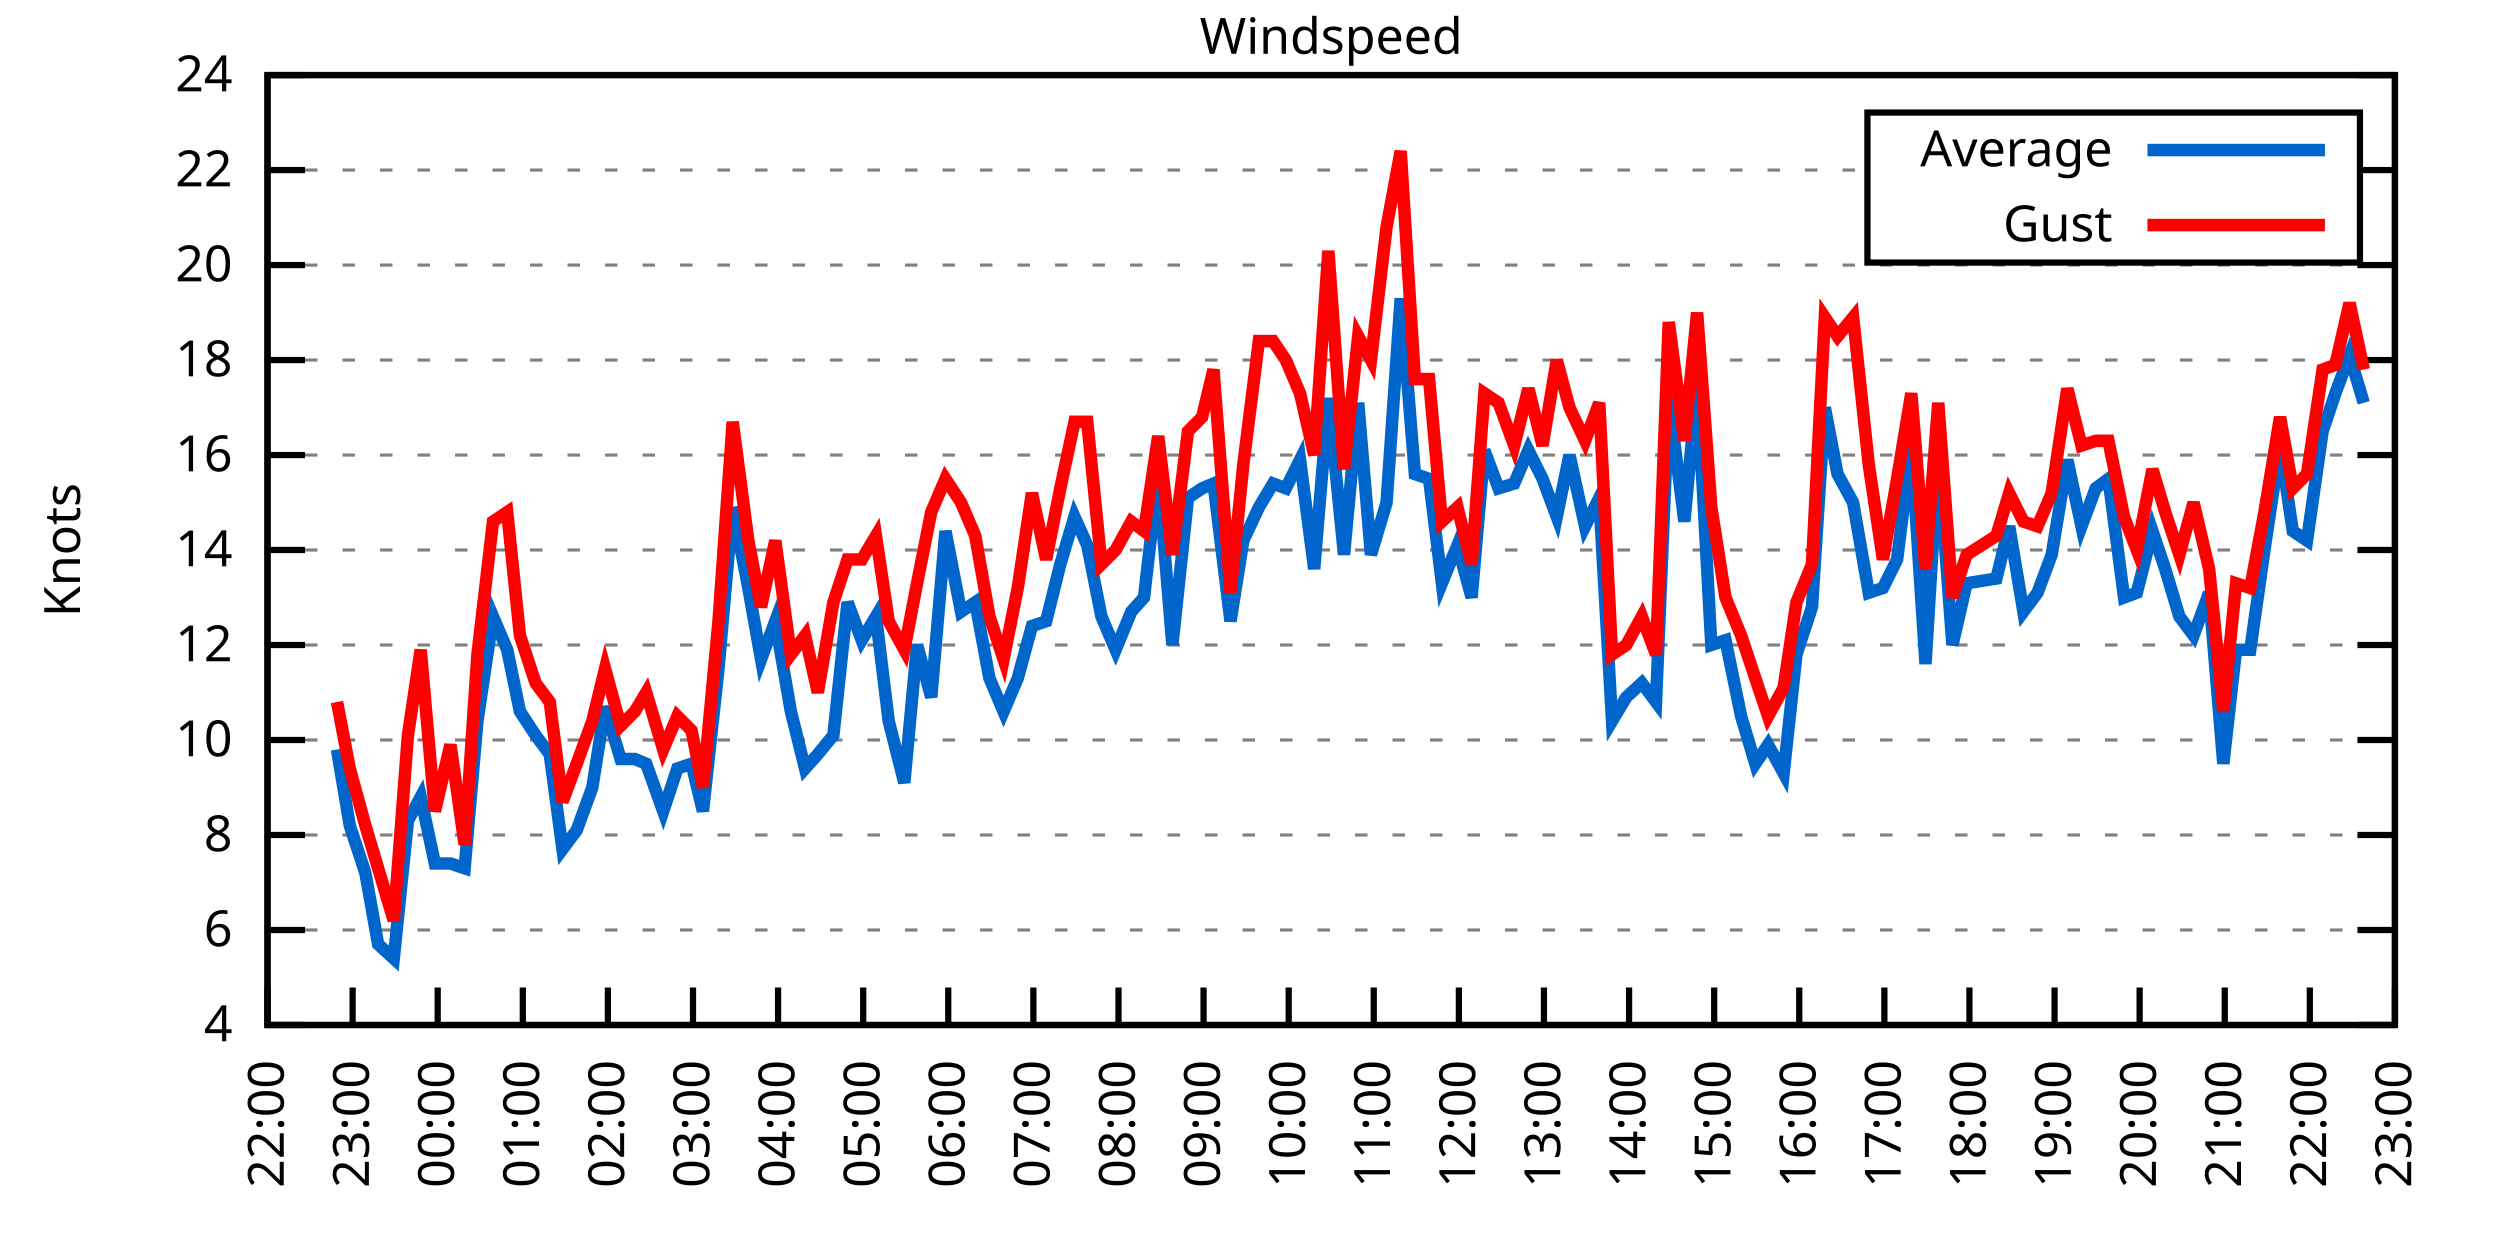
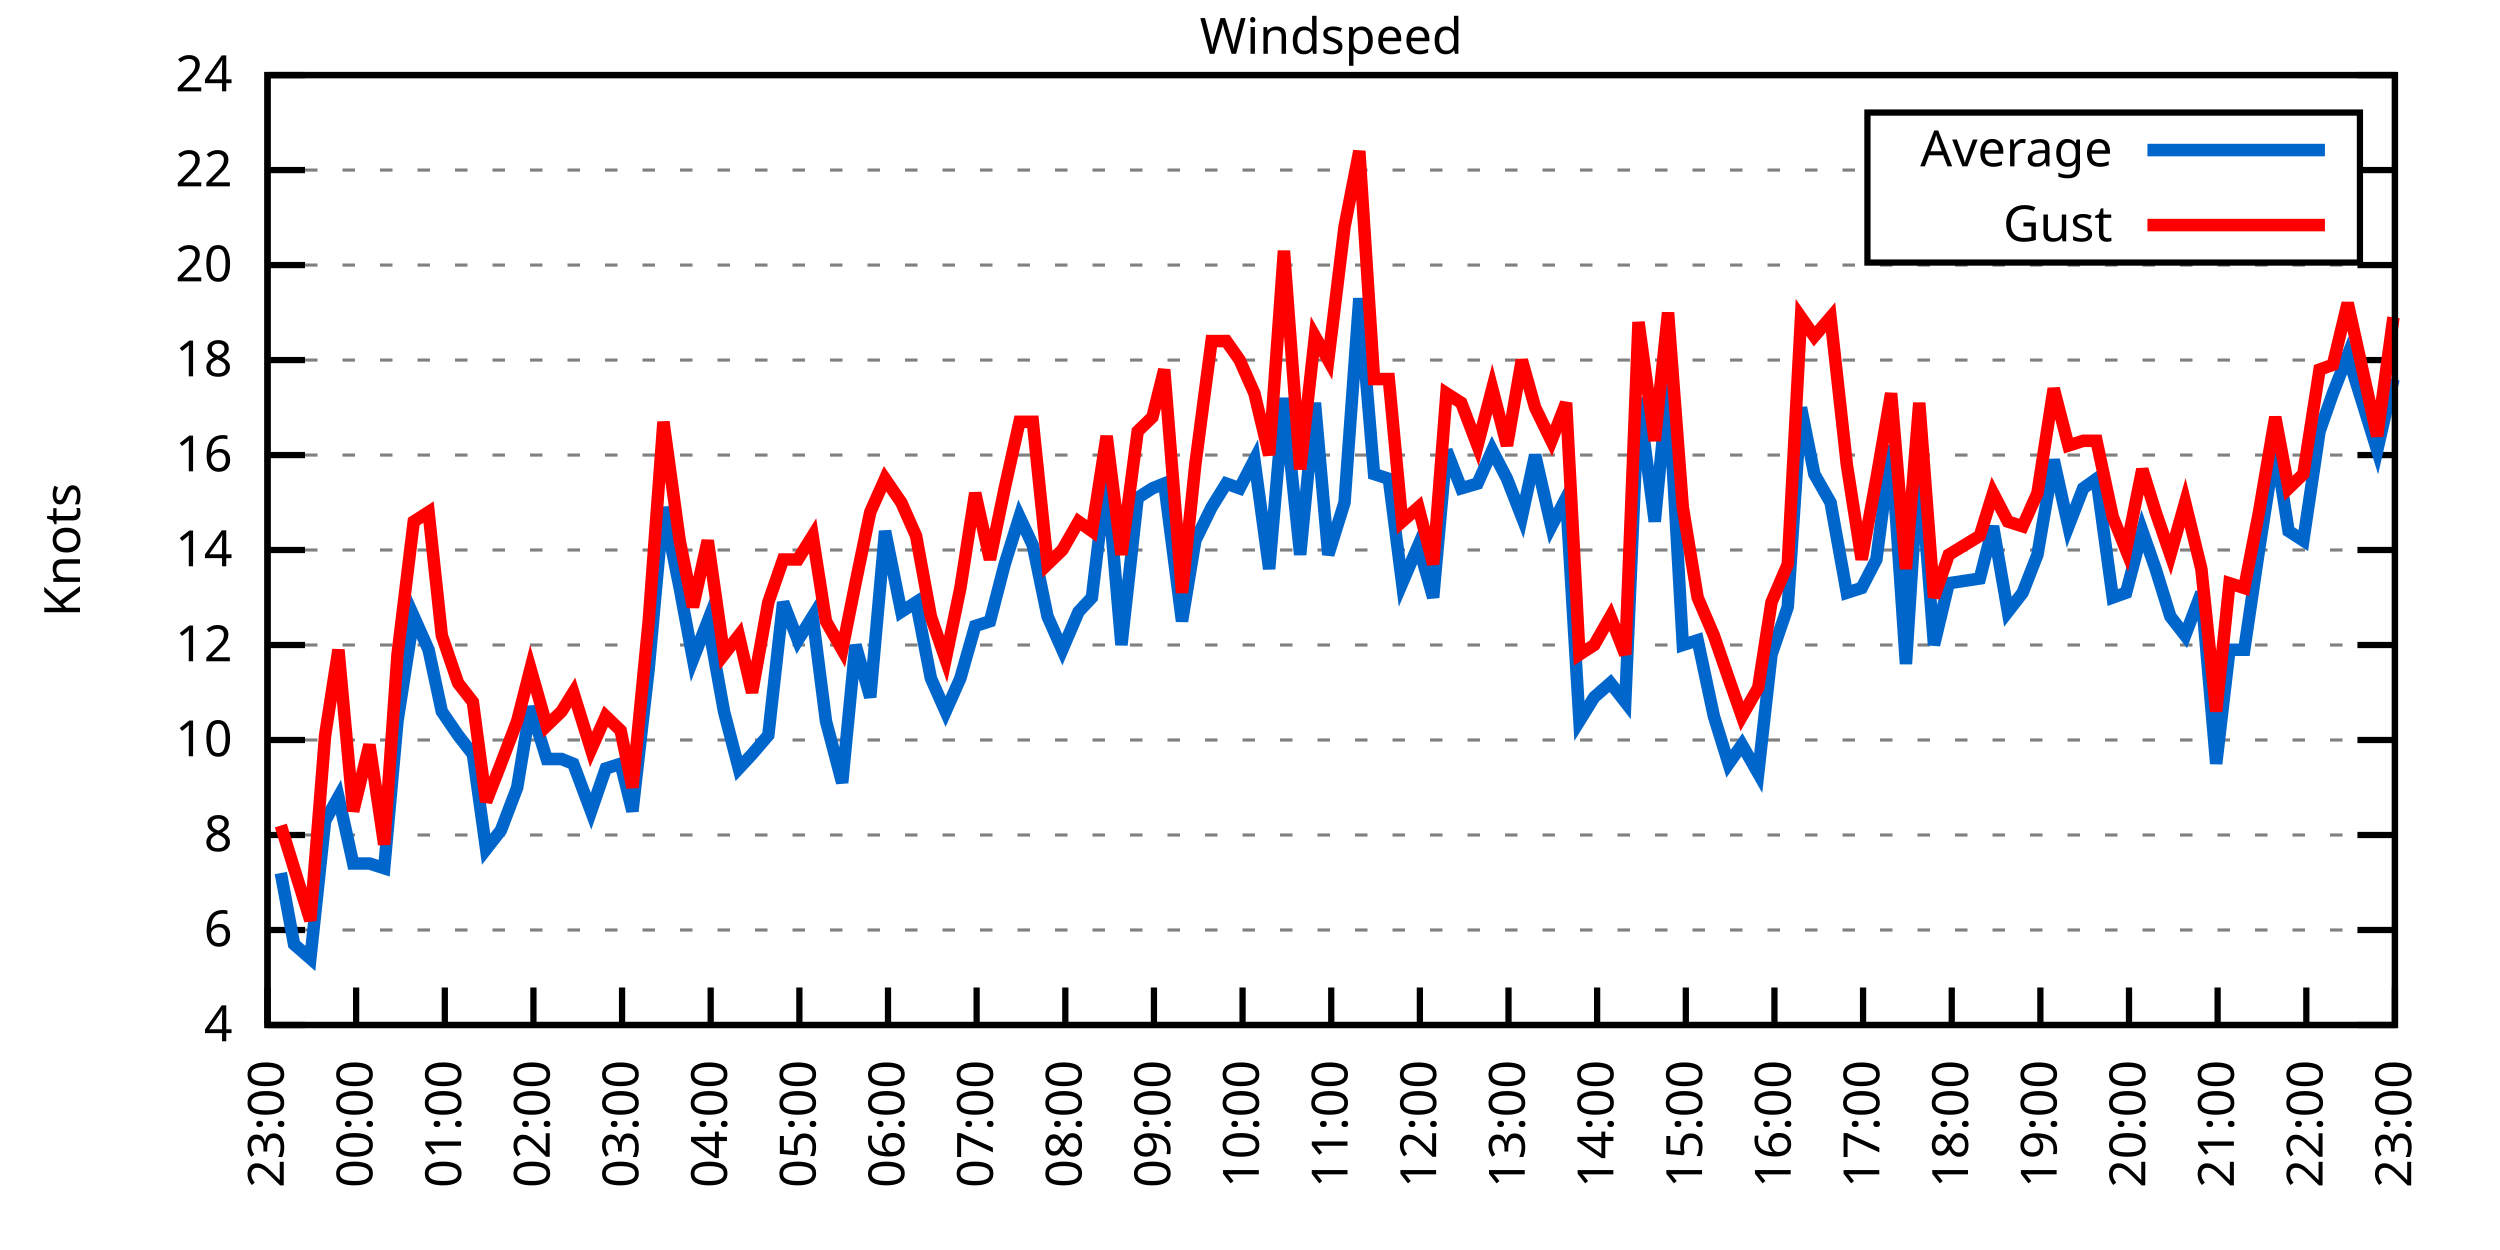
<svg xmlns="http://www.w3.org/2000/svg" xmlns:xlink="http://www.w3.org/1999/xlink" width="400" height="200" viewBox="0 0 400 200">
  <g id="gnuplot_canvas">
    <rect x="0" y="0" width="400" height="200" fill="none" />
    <defs>
      <circle id="gpDot" r="0.5" stroke-width="0.5" stroke="currentColor" />
      <path id="gpPt0" stroke-width="0.333" stroke="currentColor" d="M-1,0 h2 M0,-1 v2" />
      <path id="gpPt1" stroke-width="0.333" stroke="currentColor" d="M-1,-1 L1,1 M1,-1 L-1,1" />
      <path id="gpPt2" stroke-width="0.333" stroke="currentColor" d="M-1,0 L1,0 M0,-1 L0,1 M-1,-1 L1,1 M-1,1 L1,-1" />
      <rect id="gpPt3" stroke-width="0.333" stroke="currentColor" x="-1" y="-1" width="2" height="2" />
      <rect id="gpPt4" stroke-width="0.333" stroke="currentColor" fill="currentColor" x="-1" y="-1" width="2" height="2" />
      <circle id="gpPt5" stroke-width="0.333" stroke="currentColor" cx="0" cy="0" r="1" />
      <use xlink:href="#gpPt5" id="gpPt6" fill="currentColor" stroke="none" />
      <path id="gpPt7" stroke-width="0.333" stroke="currentColor" d="M0,-1.33 L-1.33,0.67 L1.33,0.67 z" />
      <use xlink:href="#gpPt7" id="gpPt8" fill="currentColor" stroke="none" />
      <use xlink:href="#gpPt7" id="gpPt9" stroke="currentColor" transform="rotate(180)" />
      <use xlink:href="#gpPt9" id="gpPt10" fill="currentColor" stroke="none" />
      <use xlink:href="#gpPt3" id="gpPt11" stroke="currentColor" transform="rotate(45)" />
      <use xlink:href="#gpPt11" id="gpPt12" fill="currentColor" stroke="none" />
      <path id="gpPt13" stroke-width="0.333" stroke="currentColor" d="M0,1.330 L1.265,0.411 L0.782,-1.067 L-0.782,-1.076 L-1.265,0.411 z" />
      <use xlink:href="#gpPt13" id="gpPt14" fill="currentColor" stroke="none" />
      <filter id="textbox" filterUnits="objectBoundingBox" x="0" y="0" height="1" width="1">
        <feFlood flood-color="white" flood-opacity="1" result="bgnd" />
        <feComposite in="SourceGraphic" in2="bgnd" operator="atop" />
      </filter>
      <filter id="greybox" filterUnits="objectBoundingBox" x="0" y="0" height="1" width="1">
        <feFlood flood-color="lightgrey" flood-opacity="1" result="grey" />
        <feComposite in="SourceGraphic" in2="grey" operator="atop" />
      </filter>
    </defs>
    <g fill="none" color="white" stroke="currentColor" stroke-width="1.00" stroke-linecap="butt" stroke-linejoin="miter">
</g>
    <g fill="none" color="black" stroke="currentColor" stroke-width="1.00" stroke-linecap="butt" stroke-linejoin="miter">
      <g stroke="none" shape-rendering="crispEdges">
        <polygon fill="rgb(255, 255, 255)" points="42.80,164.00 383.18,164.00 383.18,12.02 42.80,12.02 " />
      </g>
    </g>
    <g fill="none" color="black" stroke="currentColor" stroke-width="1.00" stroke-linecap="butt" stroke-linejoin="miter">
</g>
    <g fill="none" color="black" stroke="black" stroke-width="0.50" stroke-linecap="butt" stroke-linejoin="miter">
</g>
    <g fill="none" color="gray" stroke="currentColor" stroke-width="0.50" stroke-linecap="butt" stroke-linejoin="miter">
      <path stroke="gray" stroke-dasharray="2,4" class="gridline" d="M42.80,164.00 L383.19,164.00  " />
    </g>
    <g fill="none" color="gray" stroke="gray" stroke-width="1.00" stroke-linecap="butt" stroke-linejoin="miter">
</g>
    <g fill="none" color="black" stroke="currentColor" stroke-width="1.00" stroke-linecap="butt" stroke-linejoin="miter">
      <path stroke="black" d="M42.80,164.00 L48.80,164.00 M383.19,164.00 L377.19,164.00  " />
      <g transform="translate(37.20,166.60)" stroke="none" fill="black" font-family="Sans" font-size="8.00" text-anchor="end">
        <text>
          <tspan font-family="Sans"> 4</tspan>
        </text>
      </g>
    </g>
    <g fill="none" color="black" stroke="currentColor" stroke-width="1.00" stroke-linecap="butt" stroke-linejoin="miter">
</g>
    <g fill="none" color="black" stroke="black" stroke-width="0.50" stroke-linecap="butt" stroke-linejoin="miter">
</g>
    <g fill="none" color="gray" stroke="currentColor" stroke-width="0.50" stroke-linecap="butt" stroke-linejoin="miter">
      <path stroke="gray" stroke-dasharray="2,4" class="gridline" d="M42.80,148.80 L383.19,148.80  " />
    </g>
    <g fill="none" color="gray" stroke="gray" stroke-width="1.00" stroke-linecap="butt" stroke-linejoin="miter">
</g>
    <g fill="none" color="black" stroke="currentColor" stroke-width="1.00" stroke-linecap="butt" stroke-linejoin="miter">
      <path stroke="black" d="M42.80,148.80 L48.80,148.80 M383.19,148.80 L377.19,148.80  " />
      <g transform="translate(37.20,151.40)" stroke="none" fill="black" font-family="Sans" font-size="8.00" text-anchor="end">
        <text>
          <tspan font-family="Sans"> 6</tspan>
        </text>
      </g>
    </g>
    <g fill="none" color="black" stroke="currentColor" stroke-width="1.00" stroke-linecap="butt" stroke-linejoin="miter">
</g>
    <g fill="none" color="black" stroke="black" stroke-width="0.50" stroke-linecap="butt" stroke-linejoin="miter">
</g>
    <g fill="none" color="gray" stroke="currentColor" stroke-width="0.50" stroke-linecap="butt" stroke-linejoin="miter">
      <path stroke="gray" stroke-dasharray="2,4" class="gridline" d="M42.80,133.60 L383.19,133.60  " />
    </g>
    <g fill="none" color="gray" stroke="gray" stroke-width="1.00" stroke-linecap="butt" stroke-linejoin="miter">
</g>
    <g fill="none" color="black" stroke="currentColor" stroke-width="1.00" stroke-linecap="butt" stroke-linejoin="miter">
      <path stroke="black" d="M42.80,133.60 L48.80,133.60 M383.19,133.60 L377.19,133.60  " />
      <g transform="translate(37.20,136.20)" stroke="none" fill="black" font-family="Sans" font-size="8.00" text-anchor="end">
        <text>
          <tspan font-family="Sans"> 8</tspan>
        </text>
      </g>
    </g>
    <g fill="none" color="black" stroke="currentColor" stroke-width="1.00" stroke-linecap="butt" stroke-linejoin="miter">
</g>
    <g fill="none" color="black" stroke="black" stroke-width="0.50" stroke-linecap="butt" stroke-linejoin="miter">
</g>
    <g fill="none" color="gray" stroke="currentColor" stroke-width="0.50" stroke-linecap="butt" stroke-linejoin="miter">
      <path stroke="gray" stroke-dasharray="2,4" class="gridline" d="M42.80,118.40 L383.19,118.40  " />
    </g>
    <g fill="none" color="gray" stroke="gray" stroke-width="1.00" stroke-linecap="butt" stroke-linejoin="miter">
</g>
    <g fill="none" color="black" stroke="currentColor" stroke-width="1.00" stroke-linecap="butt" stroke-linejoin="miter">
      <path stroke="black" d="M42.80,118.40 L48.80,118.40 M383.19,118.40 L377.19,118.40  " />
      <g transform="translate(37.20,121.00)" stroke="none" fill="black" font-family="Sans" font-size="8.00" text-anchor="end">
        <text>
          <tspan font-family="Sans"> 10</tspan>
        </text>
      </g>
    </g>
    <g fill="none" color="black" stroke="currentColor" stroke-width="1.00" stroke-linecap="butt" stroke-linejoin="miter">
</g>
    <g fill="none" color="black" stroke="black" stroke-width="0.50" stroke-linecap="butt" stroke-linejoin="miter">
</g>
    <g fill="none" color="gray" stroke="currentColor" stroke-width="0.50" stroke-linecap="butt" stroke-linejoin="miter">
      <path stroke="gray" stroke-dasharray="2,4" class="gridline" d="M42.80,103.20 L383.19,103.20  " />
    </g>
    <g fill="none" color="gray" stroke="gray" stroke-width="1.00" stroke-linecap="butt" stroke-linejoin="miter">
</g>
    <g fill="none" color="black" stroke="currentColor" stroke-width="1.00" stroke-linecap="butt" stroke-linejoin="miter">
      <path stroke="black" d="M42.80,103.20 L48.80,103.20 M383.19,103.20 L377.19,103.20  " />
      <g transform="translate(37.20,105.80)" stroke="none" fill="black" font-family="Sans" font-size="8.00" text-anchor="end">
        <text>
          <tspan font-family="Sans"> 12</tspan>
        </text>
      </g>
    </g>
    <g fill="none" color="black" stroke="currentColor" stroke-width="1.00" stroke-linecap="butt" stroke-linejoin="miter">
</g>
    <g fill="none" color="black" stroke="black" stroke-width="0.50" stroke-linecap="butt" stroke-linejoin="miter">
</g>
    <g fill="none" color="gray" stroke="currentColor" stroke-width="0.50" stroke-linecap="butt" stroke-linejoin="miter">
      <path stroke="gray" stroke-dasharray="2,4" class="gridline" d="M42.80,88.00 L383.19,88.00  " />
    </g>
    <g fill="none" color="gray" stroke="gray" stroke-width="1.00" stroke-linecap="butt" stroke-linejoin="miter">
</g>
    <g fill="none" color="black" stroke="currentColor" stroke-width="1.00" stroke-linecap="butt" stroke-linejoin="miter">
      <path stroke="black" d="M42.80,88.00 L48.80,88.00 M383.19,88.00 L377.19,88.00  " />
      <g transform="translate(37.20,90.60)" stroke="none" fill="black" font-family="Sans" font-size="8.00" text-anchor="end">
        <text>
          <tspan font-family="Sans"> 14</tspan>
        </text>
      </g>
    </g>
    <g fill="none" color="black" stroke="currentColor" stroke-width="1.00" stroke-linecap="butt" stroke-linejoin="miter">
</g>
    <g fill="none" color="black" stroke="black" stroke-width="0.50" stroke-linecap="butt" stroke-linejoin="miter">
</g>
    <g fill="none" color="gray" stroke="currentColor" stroke-width="0.50" stroke-linecap="butt" stroke-linejoin="miter">
      <path stroke="gray" stroke-dasharray="2,4" class="gridline" d="M42.80,72.81 L383.19,72.81  " />
    </g>
    <g fill="none" color="gray" stroke="gray" stroke-width="1.00" stroke-linecap="butt" stroke-linejoin="miter">
</g>
    <g fill="none" color="black" stroke="currentColor" stroke-width="1.00" stroke-linecap="butt" stroke-linejoin="miter">
      <path stroke="black" d="M42.80,72.81 L48.80,72.81 M383.19,72.81 L377.19,72.81  " />
      <g transform="translate(37.20,75.41)" stroke="none" fill="black" font-family="Sans" font-size="8.00" text-anchor="end">
        <text>
          <tspan font-family="Sans"> 16</tspan>
        </text>
      </g>
    </g>
    <g fill="none" color="black" stroke="currentColor" stroke-width="1.00" stroke-linecap="butt" stroke-linejoin="miter">
</g>
    <g fill="none" color="black" stroke="black" stroke-width="0.50" stroke-linecap="butt" stroke-linejoin="miter">
</g>
    <g fill="none" color="gray" stroke="currentColor" stroke-width="0.50" stroke-linecap="butt" stroke-linejoin="miter">
      <path stroke="gray" stroke-dasharray="2,4" class="gridline" d="M42.80,57.61 L383.19,57.61  " />
    </g>
    <g fill="none" color="gray" stroke="gray" stroke-width="1.00" stroke-linecap="butt" stroke-linejoin="miter">
</g>
    <g fill="none" color="black" stroke="currentColor" stroke-width="1.00" stroke-linecap="butt" stroke-linejoin="miter">
      <path stroke="black" d="M42.80,57.61 L48.80,57.61 M383.19,57.61 L377.19,57.61  " />
      <g transform="translate(37.20,60.21)" stroke="none" fill="black" font-family="Sans" font-size="8.00" text-anchor="end">
        <text>
          <tspan font-family="Sans"> 18</tspan>
        </text>
      </g>
    </g>
    <g fill="none" color="black" stroke="currentColor" stroke-width="1.00" stroke-linecap="butt" stroke-linejoin="miter">
</g>
    <g fill="none" color="black" stroke="black" stroke-width="0.50" stroke-linecap="butt" stroke-linejoin="miter">
</g>
    <g fill="none" color="gray" stroke="currentColor" stroke-width="0.50" stroke-linecap="butt" stroke-linejoin="miter">
      <path stroke="gray" stroke-dasharray="2,4" class="gridline" d="M42.80,42.41 L383.19,42.41  " />
    </g>
    <g fill="none" color="gray" stroke="gray" stroke-width="1.00" stroke-linecap="butt" stroke-linejoin="miter">
</g>
    <g fill="none" color="black" stroke="currentColor" stroke-width="1.00" stroke-linecap="butt" stroke-linejoin="miter">
      <path stroke="black" d="M42.80,42.41 L48.80,42.41 M383.19,42.41 L377.19,42.41  " />
      <g transform="translate(37.20,45.01)" stroke="none" fill="black" font-family="Sans" font-size="8.00" text-anchor="end">
        <text>
          <tspan font-family="Sans"> 20</tspan>
        </text>
      </g>
    </g>
    <g fill="none" color="black" stroke="currentColor" stroke-width="1.00" stroke-linecap="butt" stroke-linejoin="miter">
</g>
    <g fill="none" color="black" stroke="black" stroke-width="0.50" stroke-linecap="butt" stroke-linejoin="miter">
</g>
    <g fill="none" color="gray" stroke="currentColor" stroke-width="0.50" stroke-linecap="butt" stroke-linejoin="miter">
      <path stroke="gray" stroke-dasharray="2,4" class="gridline" d="M42.80,27.21 L298.79,27.21 M377.59,27.21 L383.19,27.21  " />
    </g>
    <g fill="none" color="gray" stroke="gray" stroke-width="1.00" stroke-linecap="butt" stroke-linejoin="miter">
</g>
    <g fill="none" color="black" stroke="currentColor" stroke-width="1.00" stroke-linecap="butt" stroke-linejoin="miter">
      <path stroke="black" d="M42.80,27.21 L48.80,27.21 M383.19,27.21 L377.19,27.21  " />
      <g transform="translate(37.20,29.81)" stroke="none" fill="black" font-family="Sans" font-size="8.00" text-anchor="end">
        <text>
          <tspan font-family="Sans"> 22</tspan>
        </text>
      </g>
    </g>
    <g fill="none" color="black" stroke="currentColor" stroke-width="1.00" stroke-linecap="butt" stroke-linejoin="miter">
</g>
    <g fill="none" color="black" stroke="black" stroke-width="0.50" stroke-linecap="butt" stroke-linejoin="miter">
</g>
    <g fill="none" color="gray" stroke="currentColor" stroke-width="0.50" stroke-linecap="butt" stroke-linejoin="miter">
      <path stroke="gray" stroke-dasharray="2,4" class="gridline" d="M42.80,12.01 L383.19,12.01  " />
    </g>
    <g fill="none" color="gray" stroke="gray" stroke-width="1.00" stroke-linecap="butt" stroke-linejoin="miter">
</g>
    <g fill="none" color="black" stroke="currentColor" stroke-width="1.00" stroke-linecap="butt" stroke-linejoin="miter">
      <path stroke="black" d="M42.80,12.01 L48.80,12.01 M383.19,12.01 L377.19,12.01  " />
      <g transform="translate(37.20,14.61)" stroke="none" fill="black" font-family="Sans" font-size="8.00" text-anchor="end">
        <text>
          <tspan font-family="Sans"> 24</tspan>
        </text>
      </g>
    </g>
    <g fill="none" color="black" stroke="currentColor" stroke-width="1.00" stroke-linecap="butt" stroke-linejoin="miter">
      <path stroke="black" d="M42.80,164.00 L42.80,158.00  " />
      <g transform="translate(45.40,169.60) rotate(270.00)" stroke="none" fill="black" font-family="Sans" font-size="8.00" text-anchor="end">
        <text>
-           <tspan font-family="Sans">22:00</tspan>
-         </text>
-       </g>
-     </g>
-     <g fill="none" color="black" stroke="currentColor" stroke-width="1.00" stroke-linecap="butt" stroke-linejoin="miter">
-       <path stroke="black" d="M56.42,164.00 L56.42,158.00  " />
-       <g transform="translate(59.02,169.60) rotate(270.00)" stroke="none" fill="black" font-family="Sans" font-size="8.00" text-anchor="end">
-         <text>
          <tspan font-family="Sans">23:00</tspan>
        </text>
      </g>
    </g>
    <g fill="none" color="black" stroke="currentColor" stroke-width="1.00" stroke-linecap="butt" stroke-linejoin="miter">
-       <path stroke="black" d="M70.03,164.00 L70.03,158.00  " />
-       <g transform="translate(72.63,169.60) rotate(270.00)" stroke="none" fill="black" font-family="Sans" font-size="8.00" text-anchor="end">
+       <path stroke="black" d="M56.98,164.00 L56.98,158.00  " />
+       <g transform="translate(59.58,169.60) rotate(270.00)" stroke="none" fill="black" font-family="Sans" font-size="8.00" text-anchor="end">
        <text>
          <tspan font-family="Sans">00:00</tspan>
        </text>
      </g>
    </g>
    <g fill="none" color="black" stroke="currentColor" stroke-width="1.00" stroke-linecap="butt" stroke-linejoin="miter">
-       <path stroke="black" d="M83.65,164.00 L83.65,158.00  " />
-       <g transform="translate(86.25,169.60) rotate(270.00)" stroke="none" fill="black" font-family="Sans" font-size="8.00" text-anchor="end">
+       <path stroke="black" d="M71.17,164.00 L71.17,158.00  " />
+       <g transform="translate(73.77,169.60) rotate(270.00)" stroke="none" fill="black" font-family="Sans" font-size="8.00" text-anchor="end">
        <text>
          <tspan font-family="Sans">01:00</tspan>
        </text>
      </g>
    </g>
    <g fill="none" color="black" stroke="currentColor" stroke-width="1.00" stroke-linecap="butt" stroke-linejoin="miter">
-       <path stroke="black" d="M97.26,164.00 L97.26,158.00  " />
-       <g transform="translate(99.86,169.60) rotate(270.00)" stroke="none" fill="black" font-family="Sans" font-size="8.00" text-anchor="end">
+       <path stroke="black" d="M85.35,164.00 L85.35,158.00  " />
+       <g transform="translate(87.95,169.60) rotate(270.00)" stroke="none" fill="black" font-family="Sans" font-size="8.00" text-anchor="end">
        <text>
          <tspan font-family="Sans">02:00</tspan>
        </text>
      </g>
    </g>
    <g fill="none" color="black" stroke="currentColor" stroke-width="1.00" stroke-linecap="butt" stroke-linejoin="miter">
-       <path stroke="black" d="M110.88,164.00 L110.88,158.00  " />
-       <g transform="translate(113.48,169.60) rotate(270.00)" stroke="none" fill="black" font-family="Sans" font-size="8.00" text-anchor="end">
+       <path stroke="black" d="M99.53,164.00 L99.53,158.00  " />
+       <g transform="translate(102.13,169.60) rotate(270.00)" stroke="none" fill="black" font-family="Sans" font-size="8.00" text-anchor="end">
        <text>
          <tspan font-family="Sans">03:00</tspan>
        </text>
      </g>
    </g>
    <g fill="none" color="black" stroke="currentColor" stroke-width="1.00" stroke-linecap="butt" stroke-linejoin="miter">
-       <path stroke="black" d="M124.49,164.00 L124.49,158.00  " />
-       <g transform="translate(127.09,169.60) rotate(270.00)" stroke="none" fill="black" font-family="Sans" font-size="8.00" text-anchor="end">
+       <path stroke="black" d="M113.71,164.00 L113.71,158.00  " />
+       <g transform="translate(116.31,169.60) rotate(270.00)" stroke="none" fill="black" font-family="Sans" font-size="8.00" text-anchor="end">
        <text>
          <tspan font-family="Sans">04:00</tspan>
        </text>
      </g>
    </g>
    <g fill="none" color="black" stroke="currentColor" stroke-width="1.00" stroke-linecap="butt" stroke-linejoin="miter">
-       <path stroke="black" d="M138.11,164.00 L138.11,158.00  " />
-       <g transform="translate(140.71,169.60) rotate(270.00)" stroke="none" fill="black" font-family="Sans" font-size="8.00" text-anchor="end">
+       <path stroke="black" d="M127.90,164.00 L127.90,158.00  " />
+       <g transform="translate(130.50,169.60) rotate(270.00)" stroke="none" fill="black" font-family="Sans" font-size="8.00" text-anchor="end">
        <text>
          <tspan font-family="Sans">05:00</tspan>
        </text>
      </g>
    </g>
    <g fill="none" color="black" stroke="currentColor" stroke-width="1.00" stroke-linecap="butt" stroke-linejoin="miter">
-       <path stroke="black" d="M151.72,164.00 L151.72,158.00  " />
-       <g transform="translate(154.32,169.60) rotate(270.00)" stroke="none" fill="black" font-family="Sans" font-size="8.00" text-anchor="end">
+       <path stroke="black" d="M142.08,164.00 L142.08,158.00  " />
+       <g transform="translate(144.68,169.60) rotate(270.00)" stroke="none" fill="black" font-family="Sans" font-size="8.00" text-anchor="end">
        <text>
          <tspan font-family="Sans">06:00</tspan>
        </text>
      </g>
    </g>
    <g fill="none" color="black" stroke="currentColor" stroke-width="1.00" stroke-linecap="butt" stroke-linejoin="miter">
-       <path stroke="black" d="M165.34,164.00 L165.34,158.00  " />
-       <g transform="translate(167.94,169.60) rotate(270.00)" stroke="none" fill="black" font-family="Sans" font-size="8.00" text-anchor="end">
+       <path stroke="black" d="M156.26,164.00 L156.26,158.00  " />
+       <g transform="translate(158.86,169.60) rotate(270.00)" stroke="none" fill="black" font-family="Sans" font-size="8.00" text-anchor="end">
        <text>
          <tspan font-family="Sans">07:00</tspan>
        </text>
      </g>
    </g>
    <g fill="none" color="black" stroke="currentColor" stroke-width="1.00" stroke-linecap="butt" stroke-linejoin="miter">
-       <path stroke="black" d="M178.96,164.00 L178.96,158.00  " />
-       <g transform="translate(181.56,169.60) rotate(270.00)" stroke="none" fill="black" font-family="Sans" font-size="8.00" text-anchor="end">
+       <path stroke="black" d="M170.45,164.00 L170.45,158.00  " />
+       <g transform="translate(173.05,169.60) rotate(270.00)" stroke="none" fill="black" font-family="Sans" font-size="8.00" text-anchor="end">
        <text>
          <tspan font-family="Sans">08:00</tspan>
        </text>
      </g>
    </g>
    <g fill="none" color="black" stroke="currentColor" stroke-width="1.00" stroke-linecap="butt" stroke-linejoin="miter">
-       <path stroke="black" d="M192.57,164.00 L192.57,158.00  " />
-       <g transform="translate(195.17,169.60) rotate(270.00)" stroke="none" fill="black" font-family="Sans" font-size="8.00" text-anchor="end">
+       <path stroke="black" d="M184.63,164.00 L184.63,158.00  " />
+       <g transform="translate(187.23,169.60) rotate(270.00)" stroke="none" fill="black" font-family="Sans" font-size="8.00" text-anchor="end">
        <text>
          <tspan font-family="Sans">09:00</tspan>
        </text>
      </g>
    </g>
    <g fill="none" color="black" stroke="currentColor" stroke-width="1.00" stroke-linecap="butt" stroke-linejoin="miter">
-       <path stroke="black" d="M206.19,164.00 L206.19,158.00  " />
-       <g transform="translate(208.79,169.60) rotate(270.00)" stroke="none" fill="black" font-family="Sans" font-size="8.00" text-anchor="end">
+       <path stroke="black" d="M198.81,164.00 L198.81,158.00  " />
+       <g transform="translate(201.41,169.60) rotate(270.00)" stroke="none" fill="black" font-family="Sans" font-size="8.00" text-anchor="end">
        <text>
          <tspan font-family="Sans">10:00</tspan>
        </text>
      </g>
    </g>
    <g fill="none" color="black" stroke="currentColor" stroke-width="1.00" stroke-linecap="butt" stroke-linejoin="miter">
-       <path stroke="black" d="M219.80,164.00 L219.80,158.00  " />
-       <g transform="translate(222.40,169.60) rotate(270.00)" stroke="none" fill="black" font-family="Sans" font-size="8.00" text-anchor="end">
+       <path stroke="black" d="M213.00,164.00 L213.00,158.00  " />
+       <g transform="translate(215.60,169.60) rotate(270.00)" stroke="none" fill="black" font-family="Sans" font-size="8.00" text-anchor="end">
        <text>
          <tspan font-family="Sans">11:00</tspan>
        </text>
      </g>
    </g>
    <g fill="none" color="black" stroke="currentColor" stroke-width="1.00" stroke-linecap="butt" stroke-linejoin="miter">
-       <path stroke="black" d="M233.42,164.00 L233.42,158.00  " />
-       <g transform="translate(236.02,169.60) rotate(270.00)" stroke="none" fill="black" font-family="Sans" font-size="8.00" text-anchor="end">
+       <path stroke="black" d="M227.18,164.00 L227.18,158.00  " />
+       <g transform="translate(229.78,169.60) rotate(270.00)" stroke="none" fill="black" font-family="Sans" font-size="8.00" text-anchor="end">
        <text>
          <tspan font-family="Sans">12:00</tspan>
        </text>
      </g>
    </g>
    <g fill="none" color="black" stroke="currentColor" stroke-width="1.00" stroke-linecap="butt" stroke-linejoin="miter">
-       <path stroke="black" d="M247.03,164.00 L247.03,158.00  " />
-       <g transform="translate(249.63,169.60) rotate(270.00)" stroke="none" fill="black" font-family="Sans" font-size="8.00" text-anchor="end">
+       <path stroke="black" d="M241.36,164.00 L241.36,158.00  " />
+       <g transform="translate(243.96,169.60) rotate(270.00)" stroke="none" fill="black" font-family="Sans" font-size="8.00" text-anchor="end">
        <text>
          <tspan font-family="Sans">13:00</tspan>
        </text>
      </g>
    </g>
    <g fill="none" color="black" stroke="currentColor" stroke-width="1.00" stroke-linecap="butt" stroke-linejoin="miter">
-       <path stroke="black" d="M260.65,164.00 L260.65,158.00  " />
-       <g transform="translate(263.25,169.60) rotate(270.00)" stroke="none" fill="black" font-family="Sans" font-size="8.00" text-anchor="end">
+       <path stroke="black" d="M255.54,164.00 L255.54,158.00  " />
+       <g transform="translate(258.14,169.60) rotate(270.00)" stroke="none" fill="black" font-family="Sans" font-size="8.00" text-anchor="end">
        <text>
          <tspan font-family="Sans">14:00</tspan>
        </text>
      </g>
    </g>
    <g fill="none" color="black" stroke="currentColor" stroke-width="1.00" stroke-linecap="butt" stroke-linejoin="miter">
-       <path stroke="black" d="M274.27,164.00 L274.27,158.00  " />
-       <g transform="translate(276.87,169.60) rotate(270.00)" stroke="none" fill="black" font-family="Sans" font-size="8.00" text-anchor="end">
+       <path stroke="black" d="M269.73,164.00 L269.73,158.00  " />
+       <g transform="translate(272.33,169.60) rotate(270.00)" stroke="none" fill="black" font-family="Sans" font-size="8.00" text-anchor="end">
        <text>
          <tspan font-family="Sans">15:00</tspan>
        </text>
      </g>
    </g>
    <g fill="none" color="black" stroke="currentColor" stroke-width="1.00" stroke-linecap="butt" stroke-linejoin="miter">
-       <path stroke="black" d="M287.88,164.00 L287.88,158.00  " />
-       <g transform="translate(290.48,169.60) rotate(270.00)" stroke="none" fill="black" font-family="Sans" font-size="8.00" text-anchor="end">
+       <path stroke="black" d="M283.91,164.00 L283.91,158.00  " />
+       <g transform="translate(286.51,169.60) rotate(270.00)" stroke="none" fill="black" font-family="Sans" font-size="8.00" text-anchor="end">
        <text>
          <tspan font-family="Sans">16:00</tspan>
        </text>
      </g>
    </g>
    <g fill="none" color="black" stroke="currentColor" stroke-width="1.00" stroke-linecap="butt" stroke-linejoin="miter">
-       <path stroke="black" d="M301.50,164.00 L301.50,158.00  " />
-       <g transform="translate(304.10,169.60) rotate(270.00)" stroke="none" fill="black" font-family="Sans" font-size="8.00" text-anchor="end">
+       <path stroke="black" d="M298.09,164.00 L298.09,158.00  " />
+       <g transform="translate(300.69,169.60) rotate(270.00)" stroke="none" fill="black" font-family="Sans" font-size="8.00" text-anchor="end">
        <text>
          <tspan font-family="Sans">17:00</tspan>
        </text>
      </g>
    </g>
    <g fill="none" color="black" stroke="currentColor" stroke-width="1.00" stroke-linecap="butt" stroke-linejoin="miter">
-       <path stroke="black" d="M315.11,164.00 L315.11,158.00  " />
-       <g transform="translate(317.71,169.60) rotate(270.00)" stroke="none" fill="black" font-family="Sans" font-size="8.00" text-anchor="end">
+       <path stroke="black" d="M312.28,164.00 L312.28,158.00  " />
+       <g transform="translate(314.88,169.60) rotate(270.00)" stroke="none" fill="black" font-family="Sans" font-size="8.00" text-anchor="end">
        <text>
          <tspan font-family="Sans">18:00</tspan>
        </text>
      </g>
    </g>
    <g fill="none" color="black" stroke="currentColor" stroke-width="1.00" stroke-linecap="butt" stroke-linejoin="miter">
-       <path stroke="black" d="M328.73,164.00 L328.73,158.00  " />
-       <g transform="translate(331.33,169.60) rotate(270.00)" stroke="none" fill="black" font-family="Sans" font-size="8.00" text-anchor="end">
+       <path stroke="black" d="M326.46,164.00 L326.46,158.00  " />
+       <g transform="translate(329.06,169.60) rotate(270.00)" stroke="none" fill="black" font-family="Sans" font-size="8.00" text-anchor="end">
        <text>
          <tspan font-family="Sans">19:00</tspan>
        </text>
      </g>
    </g>
    <g fill="none" color="black" stroke="currentColor" stroke-width="1.00" stroke-linecap="butt" stroke-linejoin="miter">
-       <path stroke="black" d="M342.34,164.00 L342.34,158.00  " />
-       <g transform="translate(344.94,169.60) rotate(270.00)" stroke="none" fill="black" font-family="Sans" font-size="8.00" text-anchor="end">
+       <path stroke="black" d="M340.64,164.00 L340.64,158.00  " />
+       <g transform="translate(343.24,169.60) rotate(270.00)" stroke="none" fill="black" font-family="Sans" font-size="8.00" text-anchor="end">
        <text>
          <tspan font-family="Sans">20:00</tspan>
        </text>
      </g>
    </g>
    <g fill="none" color="black" stroke="currentColor" stroke-width="1.00" stroke-linecap="butt" stroke-linejoin="miter">
-       <path stroke="black" d="M355.96,164.00 L355.96,158.00  " />
-       <g transform="translate(358.56,169.60) rotate(270.00)" stroke="none" fill="black" font-family="Sans" font-size="8.00" text-anchor="end">
+       <path stroke="black" d="M354.82,164.00 L354.82,158.00  " />
+       <g transform="translate(357.42,169.60) rotate(270.00)" stroke="none" fill="black" font-family="Sans" font-size="8.00" text-anchor="end">
        <text>
          <tspan font-family="Sans">21:00</tspan>
        </text>
      </g>
    </g>
    <g fill="none" color="black" stroke="currentColor" stroke-width="1.00" stroke-linecap="butt" stroke-linejoin="miter">
-       <path stroke="black" d="M369.57,164.00 L369.57,158.00  " />
-       <g transform="translate(372.17,169.60) rotate(270.00)" stroke="none" fill="black" font-family="Sans" font-size="8.00" text-anchor="end">
+       <path stroke="black" d="M369.01,164.00 L369.01,158.00  " />
+       <g transform="translate(371.61,169.60) rotate(270.00)" stroke="none" fill="black" font-family="Sans" font-size="8.00" text-anchor="end">
        <text>
          <tspan font-family="Sans">22:00</tspan>
        </text>
      </g>
    </g>
    <g fill="none" color="black" stroke="currentColor" stroke-width="1.00" stroke-linecap="butt" stroke-linejoin="miter">
      <path stroke="black" d="M383.19,164.00 L383.19,158.00  " />
      <g transform="translate(385.79,169.60) rotate(270.00)" stroke="none" fill="black" font-family="Sans" font-size="8.00" text-anchor="end">
        <text>
          <tspan font-family="Sans">23:00</tspan>
        </text>
      </g>
    </g>
    <g fill="none" color="black" stroke="currentColor" stroke-width="1.00" stroke-linecap="butt" stroke-linejoin="miter">
</g>
    <g fill="none" color="black" stroke="currentColor" stroke-width="1.00" stroke-linecap="butt" stroke-linejoin="miter">
      <path stroke="black" d="M42.80,12.01 L42.80,164.00 L383.19,164.00 L383.19,12.01 L42.80,12.01 Z  " />
    </g>
    <g fill="none" color="black" stroke="currentColor" stroke-width="1.00" stroke-linecap="butt" stroke-linejoin="miter">
</g>
    <g fill="none" color="black" stroke="currentColor" stroke-width="1.00" stroke-linecap="butt" stroke-linejoin="miter">
      <path stroke="black" d="M298.79,42.01 L298.79,18.01 L377.59,18.01 L377.59,42.01 L298.79,42.01 Z  " />
    </g>
    <g id="Windspeed_plot_1">
      <g fill="none" color="white" stroke="black" stroke-width="2.00" stroke-linecap="butt" stroke-linejoin="miter">
</g>
      <g fill="none" color="black" stroke="currentColor" stroke-width="2.00" stroke-linecap="butt" stroke-linejoin="miter">
        <g transform="translate(337.99,26.61)" stroke="none" fill="black" font-family="Sans" font-size="8.00" text-anchor="end">
          <text>
            <tspan font-family="Sans">Average</tspan>
          </text>
        </g>
      </g>
      <g fill="none" color="black" stroke="currentColor" stroke-width="2.00" stroke-linecap="butt" stroke-linejoin="miter">
-         <path stroke="rgb(  0, 102, 204)" d="M343.59,24.01 L371.99,24.01 M53.92,119.92 L55.96,132.08 L58.46,139.68 L60.50,151.08 L63.00,153.36 L65.27,131.32   L67.31,127.52 L69.58,138.16 L72.07,138.16 L74.34,138.92 L76.39,115.36 L78.88,98.64 L81.15,103.96 L83.19,113.84   L85.69,117.64 L87.96,120.68 L90.00,135.88 L92.27,132.84 L94.77,126.00 L96.81,113.08 L99.30,121.44 L101.57,121.44   L103.39,122.20 L106.11,129.80 L108.38,122.96 L110.65,122.20 L112.47,129.80 L114.96,107.00 L117.23,81.17 L119.73,94.08   L121.77,105.48 L124.04,99.40 L126.54,113.84 L128.81,122.96 L130.85,120.68 L133.34,117.64 L135.61,96.36 L137.88,102.44   L140.15,98.64 L142.19,115.36 L144.69,125.24 L146.73,103.20 L149.00,111.56 L151.27,84.97 L153.77,97.88 L156.04,96.36   L158.31,108.52 L160.57,113.84 L162.84,108.52 L165.11,100.16 L167.38,99.40 L169.65,90.28 L171.92,82.69 L173.96,87.25   L176.23,98.64 L178.50,103.96 L181.00,97.88 L183.04,95.60 L185.31,75.85 L187.58,103.20 L190.08,79.65 L192.34,78.13   L194.16,77.37 L196.88,99.40 L198.93,86.49 L201.42,81.17 L203.69,77.37 L205.73,78.13 L208.00,73.57 L210.27,91.04   L212.54,63.69 L215.04,88.76 L217.31,64.45 L219.35,88.76 L221.85,80.41 L224.11,47.73 L226.38,75.85 L228.65,76.61   L230.70,93.32 L233.19,87.25 L235.46,95.60 L237.50,72.05 L239.77,78.13 L242.27,77.37 L244.54,72.05 L246.81,76.61   L249.08,82.69 L251.12,72.81 L253.61,84.21 L255.88,79.65 L257.93,115.36 L260.20,111.56 L262.69,109.28 L264.96,112.32   L267.00,63.69 L269.50,83.45 L271.54,61.41 L273.81,103.20 L276.08,102.44 L278.58,114.60 L280.85,122.20 L282.89,119.16   L285.38,123.72 L287.43,104.72 L289.92,97.12 L291.97,65.21 L294.01,75.85 L296.50,80.41 L299.00,94.84 L301.27,94.08   L303.54,89.52 L305.81,71.29 L308.08,106.24 L310.12,72.81 L312.39,103.20 L314.66,93.32 L319.42,92.56 L321.47,84.21   L323.74,97.88 L326.00,94.84 L328.27,88.76 L330.77,73.57 L333.04,84.21 L335.31,78.13 L337.35,76.61 L339.85,95.60   L341.89,94.84 L344.39,84.97 L346.43,91.04 L348.70,98.64 L350.97,101.68 L353.46,94.84 L355.73,122.20 L357.77,103.96   L360.04,103.96 L362.31,88.00 L364.81,71.29 L366.85,84.97 L369.12,86.49 L371.62,69.01 L373.66,62.93 L375.93,56.85   L378.20,64.45  " />
+         <path stroke="rgb(  0, 102, 204)" d="M343.59,24.01 L371.99,24.01 M44.93,139.68 L47.05,151.08 L49.66,153.36 L52.02,131.32 L54.15,127.52 L56.51,138.16   L59.11,138.16 L61.47,138.92 L63.60,115.36 L66.20,98.64 L68.57,103.96 L70.69,113.84 L73.29,117.64 L75.66,120.68   L77.78,135.88 L80.15,132.84 L82.75,126.00 L84.88,113.08 L87.48,121.44 L89.84,121.44 L91.73,122.20 L94.57,129.80   L96.93,122.96 L99.30,122.20 L101.19,129.80 L103.79,107.00 L106.15,81.17 L108.75,94.08 L110.88,105.48 L113.24,99.40   L115.84,113.84 L118.21,122.96 L120.33,120.68 L122.93,117.64 L125.30,96.36 L127.66,102.44 L130.02,98.64 L132.15,115.36   L134.75,125.24 L136.88,103.20 L139.24,111.56 L141.61,84.97 L144.21,97.88 L146.57,96.36 L148.94,108.52 L151.30,113.84   L153.66,108.52 L156.03,100.16 L158.39,99.40 L160.75,90.28 L163.12,82.69 L165.25,87.25 L167.61,98.64 L169.97,103.96   L172.57,97.88 L174.70,95.60 L177.06,75.85 L179.43,103.20 L182.03,79.65 L184.39,78.13 L186.28,77.37 L189.12,99.40   L191.25,86.49 L193.85,81.17 L196.21,77.37 L198.34,78.13 L200.70,73.57 L203.07,91.04 L205.43,63.69 L208.03,88.76   L210.39,64.45 L212.52,88.76 L215.12,80.41 L217.49,47.73 L219.85,75.85 L222.21,76.61 L224.34,93.32 L226.94,87.25   L229.31,95.60 L231.43,72.05 L233.80,78.13 L236.40,77.37 L238.76,72.05 L241.12,76.61 L243.49,82.69 L245.62,72.81   L248.22,84.21 L250.58,79.65 L252.71,115.36 L255.07,111.56 L257.67,109.28 L260.04,112.32 L262.16,63.69 L264.76,83.45   L266.89,61.41 L269.25,103.20 L271.62,102.44 L274.22,114.60 L276.58,122.20 L278.71,119.16 L281.31,123.72 L283.44,104.72   L286.04,97.12 L288.16,65.21 L290.29,75.85 L292.89,80.41 L295.49,94.84 L297.86,94.08 L300.22,89.52 L302.58,71.29   L304.95,106.24 L307.08,72.81 L309.44,103.20 L311.80,93.32 L316.77,92.56 L318.89,84.21 L321.26,97.88 L323.62,94.84   L325.99,88.76 L328.59,73.57 L330.95,84.21 L333.31,78.13 L335.44,76.61 L338.04,95.60 L340.17,94.84 L342.77,84.97   L344.90,91.04 L347.26,98.64 L349.62,101.68 L352.22,94.84 L354.59,122.20 L356.72,103.96 L359.08,103.96 L361.44,88.00   L364.04,71.29 L366.17,84.97 L368.53,86.49 L371.13,69.01 L373.26,62.93 L375.63,56.85 L377.99,64.45 L380.35,72.05   L382.95,60.65  " />
      </g>
    </g>
    <g id="Windspeed_plot_2">
      <g fill="none" color="black" stroke="currentColor" stroke-width="2.00" stroke-linecap="butt" stroke-linejoin="miter">
        <g transform="translate(337.99,38.61)" stroke="none" fill="black" font-family="Sans" font-size="8.00" text-anchor="end">
          <text>
            <tspan font-family="Sans">Gust</tspan>
          </text>
        </g>
      </g>
      <g fill="none" color="black" stroke="currentColor" stroke-width="2.00" stroke-linecap="butt" stroke-linejoin="miter">
-         <path stroke="rgb(255,   0,   0)" d="M343.59,36.01 L371.99,36.01 M53.92,112.32 L55.96,122.96 L58.46,132.08 L60.50,138.92 L63.00,147.28 L65.27,117.64   L67.31,103.96 L69.58,129.80 L72.07,119.16 L74.34,135.12 L76.39,104.72 L78.88,83.45 L81.15,81.93 L83.19,101.68   L85.69,109.28 L87.96,112.32 L90.00,128.28 L92.27,122.20 L94.77,115.36 L96.81,107.00 L99.30,116.12 L101.57,113.84   L103.39,110.80 L106.11,119.92 L108.38,114.60 L110.65,116.88 L112.47,126.00 L114.96,99.40 L117.23,67.49 L119.73,86.49   L121.77,97.12 L124.04,86.49 L126.54,104.72 L128.81,101.68 L130.85,110.80 L133.34,96.36 L135.61,89.52 L137.88,89.52   L140.15,85.73 L142.19,99.40 L144.69,103.96 L146.73,93.32 L149.00,81.93 L151.27,76.61 L153.77,80.41 L156.04,85.73   L158.31,98.64 L160.57,105.48 L162.84,94.08 L165.11,78.89 L167.38,89.52 L169.65,78.13 L171.92,67.49 L173.96,67.49   L176.23,90.28 L178.50,88.00 L181.00,83.45 L183.04,84.97 L185.31,69.77 L187.58,88.76 L190.08,69.01 L192.34,66.73   L194.16,59.13 L196.88,94.84 L198.93,74.33 L201.42,54.57 L203.69,54.57 L205.73,57.61 L208.00,62.93 L210.27,72.81   L212.54,40.13 L215.04,75.09 L217.31,53.81 L219.35,57.61 L221.85,36.33 L224.11,24.17 L226.38,60.65 L228.65,60.65   L230.70,83.45 L233.19,81.17 L235.46,90.28 L237.50,62.93 L239.77,64.45 L242.27,71.29 L244.54,62.17 L246.81,71.29   L249.08,57.61 L251.12,65.21 L253.61,70.53 L255.88,64.45 L257.93,104.72 L260.20,103.20 L262.69,98.64 L264.96,104.72   L267.00,51.53 L269.50,70.53 L271.54,50.01 L273.81,81.17 L276.08,95.60 L278.58,101.68 L280.85,108.52 L282.89,114.60   L285.38,110.04 L287.43,96.36 L289.92,90.28 L291.97,50.77 L294.01,53.81 L296.50,50.77 L299.00,74.33 L301.27,89.52   L303.54,76.61 L305.81,62.93 L308.08,91.04 L310.12,64.45 L312.39,95.60 L314.66,88.76 L319.42,85.73 L321.47,78.89   L323.74,83.45 L326.00,84.21 L328.27,78.89 L330.77,62.17 L333.04,71.29 L335.31,70.53 L337.35,70.53 L339.85,82.69   L341.89,88.00 L344.39,75.09 L346.43,81.93 L348.70,88.76 L350.97,80.41 L353.46,91.04 L355.73,113.84 L357.77,93.32   L360.04,94.08 L362.31,81.93 L364.81,66.73 L366.85,78.13 L369.12,75.85 L371.62,59.13 L373.66,58.37 L375.93,48.49   L378.20,59.13  " />
+         <path stroke="rgb(255,   0,   0)" d="M343.59,36.01 L371.99,36.01 M44.93,132.08 L47.05,138.92 L49.66,147.28 L52.02,117.64 L54.15,103.96 L56.51,129.80   L59.11,119.16 L61.47,135.12 L63.60,104.72 L66.20,83.45 L68.57,81.93 L70.69,101.68 L73.29,109.28 L75.66,112.32   L77.78,128.28 L80.15,122.20 L82.75,115.36 L84.88,107.00 L87.48,116.12 L89.84,113.84 L91.73,110.80 L94.57,119.92   L96.93,114.60 L99.30,116.88 L101.19,126.00 L103.79,99.40 L106.15,67.49 L108.75,86.49 L110.88,97.12 L113.24,86.49   L115.84,104.72 L118.21,101.68 L120.33,110.80 L122.93,96.36 L125.30,89.52 L127.66,89.52 L130.02,85.73 L132.15,99.40   L134.75,103.96 L136.88,93.32 L139.24,81.93 L141.61,76.61 L144.21,80.41 L146.57,85.73 L148.94,98.64 L151.30,105.48   L153.66,94.08 L156.03,78.89 L158.39,89.52 L160.75,78.13 L163.12,67.49 L165.25,67.49 L167.61,90.28 L169.97,88.00   L172.57,83.45 L174.70,84.97 L177.06,69.77 L179.43,88.76 L182.03,69.01 L184.39,66.73 L186.28,59.13 L189.12,94.84   L191.25,74.33 L193.85,54.57 L196.21,54.57 L198.34,57.61 L200.70,62.93 L203.07,72.81 L205.43,40.13 L208.03,75.09   L210.39,53.81 L212.52,57.61 L215.12,36.33 L217.49,24.17 L219.85,60.65 L222.21,60.65 L224.34,83.45 L226.94,81.17   L229.31,90.28 L231.43,62.93 L233.80,64.45 L236.40,71.29 L238.76,62.17 L241.12,71.29 L243.49,57.61 L245.62,65.21   L248.22,70.53 L250.58,64.45 L252.71,104.72 L255.07,103.20 L257.67,98.64 L260.04,104.72 L262.16,51.53 L264.76,70.53   L266.89,50.01 L269.25,81.17 L271.62,95.60 L274.22,101.68 L276.58,108.52 L278.71,114.60 L281.31,110.04 L283.44,96.36   L286.04,90.28 L288.16,50.77 L290.29,53.81 L292.89,50.77 L295.49,74.33 L297.86,89.52 L300.22,76.61 L302.58,62.93   L304.95,91.04 L307.08,64.45 L309.44,95.60 L311.80,88.76 L316.77,85.73 L318.89,78.89 L321.26,83.45 L323.62,84.21   L325.99,78.89 L328.59,62.17 L330.95,71.29 L333.31,70.53 L335.44,70.53 L338.04,82.69 L340.17,88.00 L342.77,75.09   L344.90,81.93 L347.26,88.76 L349.62,80.41 L352.22,91.04 L354.59,113.84 L356.72,93.32 L359.08,94.08 L361.44,81.93   L364.04,66.73 L366.17,78.13 L368.53,75.85 L371.13,59.13 L373.26,58.37 L375.63,48.49 L377.99,59.13 L380.35,69.77   L382.95,50.77  " />
      </g>
    </g>
    <g fill="none" color="black" stroke="currentColor" stroke-width="2.00" stroke-linecap="butt" stroke-linejoin="miter">
</g>
    <g fill="none" color="black" stroke="black" stroke-width="1.00" stroke-linecap="butt" stroke-linejoin="miter">
</g>
    <g fill="none" color="black" stroke="currentColor" stroke-width="1.00" stroke-linecap="butt" stroke-linejoin="miter">
      <path stroke="black" d="M42.80,12.01 L42.80,164.00 L383.19,164.00 L383.19,12.01 L42.80,12.01 Z  " />
      <g transform="translate(12.80,88.01) rotate(270.00)" stroke="none" fill="black" font-family="Sans" font-size="8.00" text-anchor="middle">
        <text>
          <tspan font-family="Sans">Knots</tspan>
        </text>
      </g>
    </g>
    <g fill="none" color="black" stroke="currentColor" stroke-width="1.00" stroke-linecap="butt" stroke-linejoin="miter">
</g>
    <g fill="none" color="black" stroke="currentColor" stroke-width="1.00" stroke-linecap="butt" stroke-linejoin="miter">
      <g transform="translate(212.99,8.61)" stroke="none" fill="black" font-family="Sans" font-size="8.00" text-anchor="middle">
        <text>
          <tspan font-family="Sans">Windspeed</tspan>
        </text>
      </g>
    </g>
    <g fill="none" color="black" stroke="currentColor" stroke-width="1.00" stroke-linecap="butt" stroke-linejoin="miter">
</g>
  </g>
</svg>
